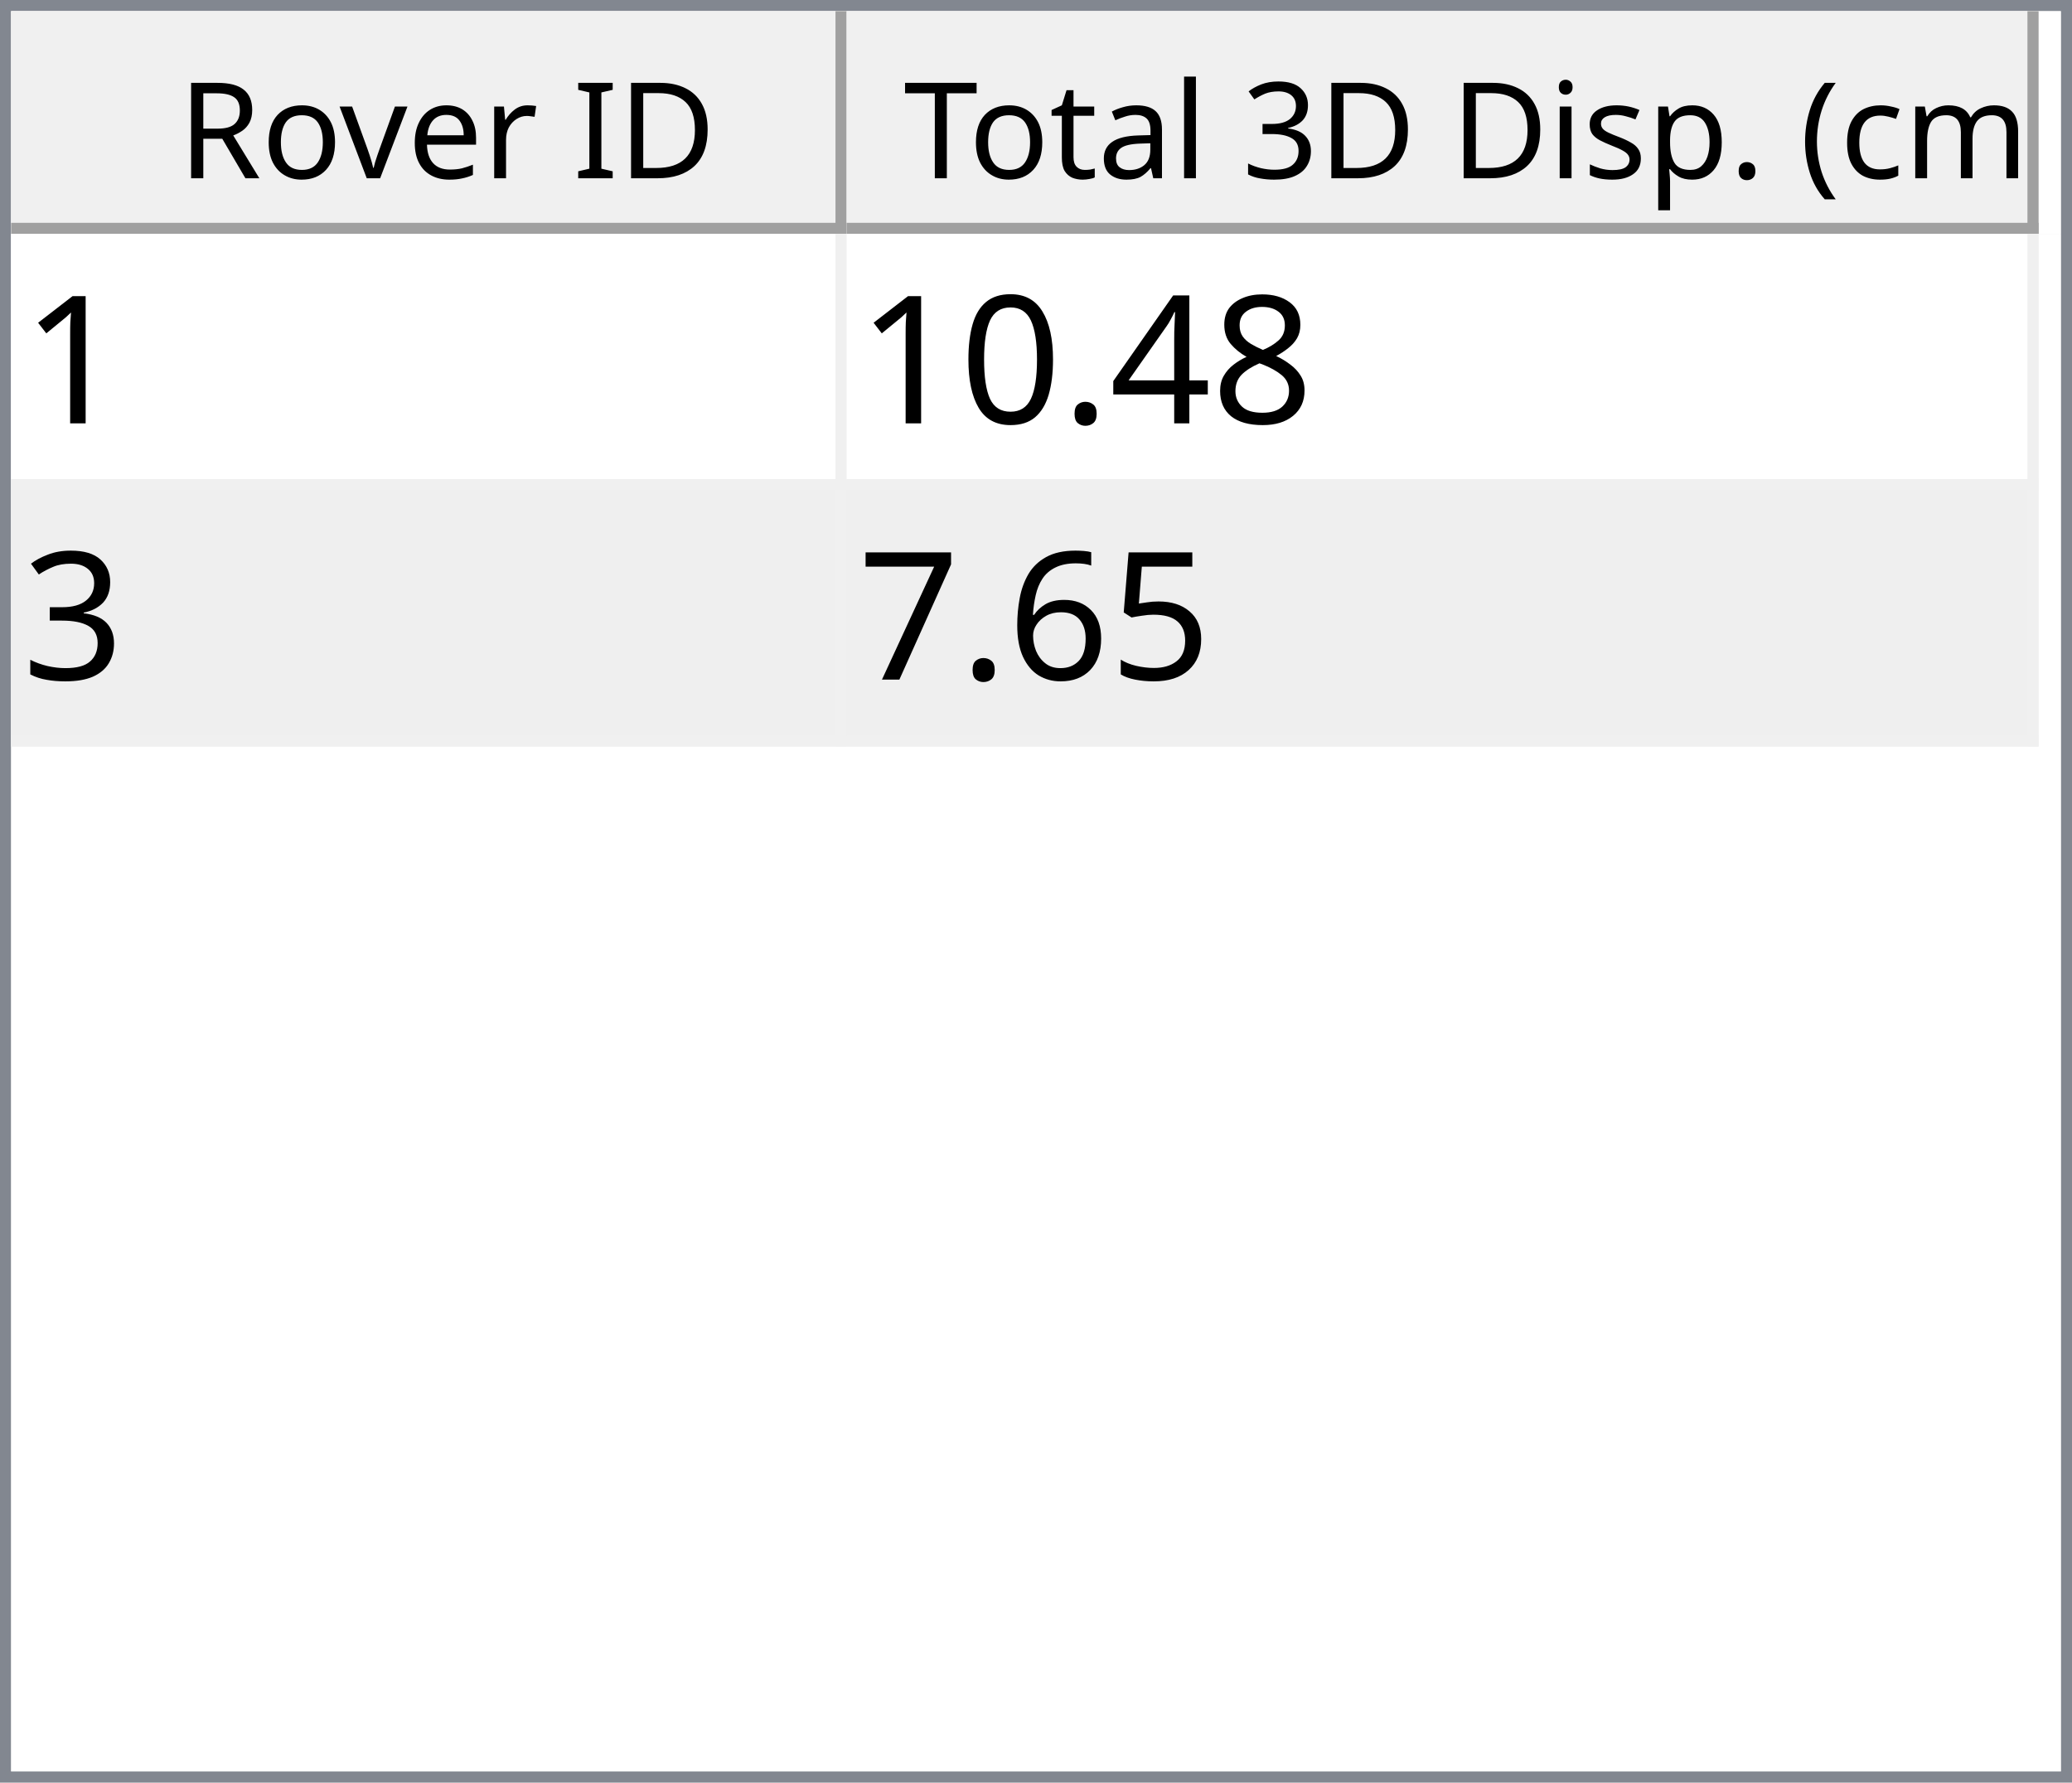
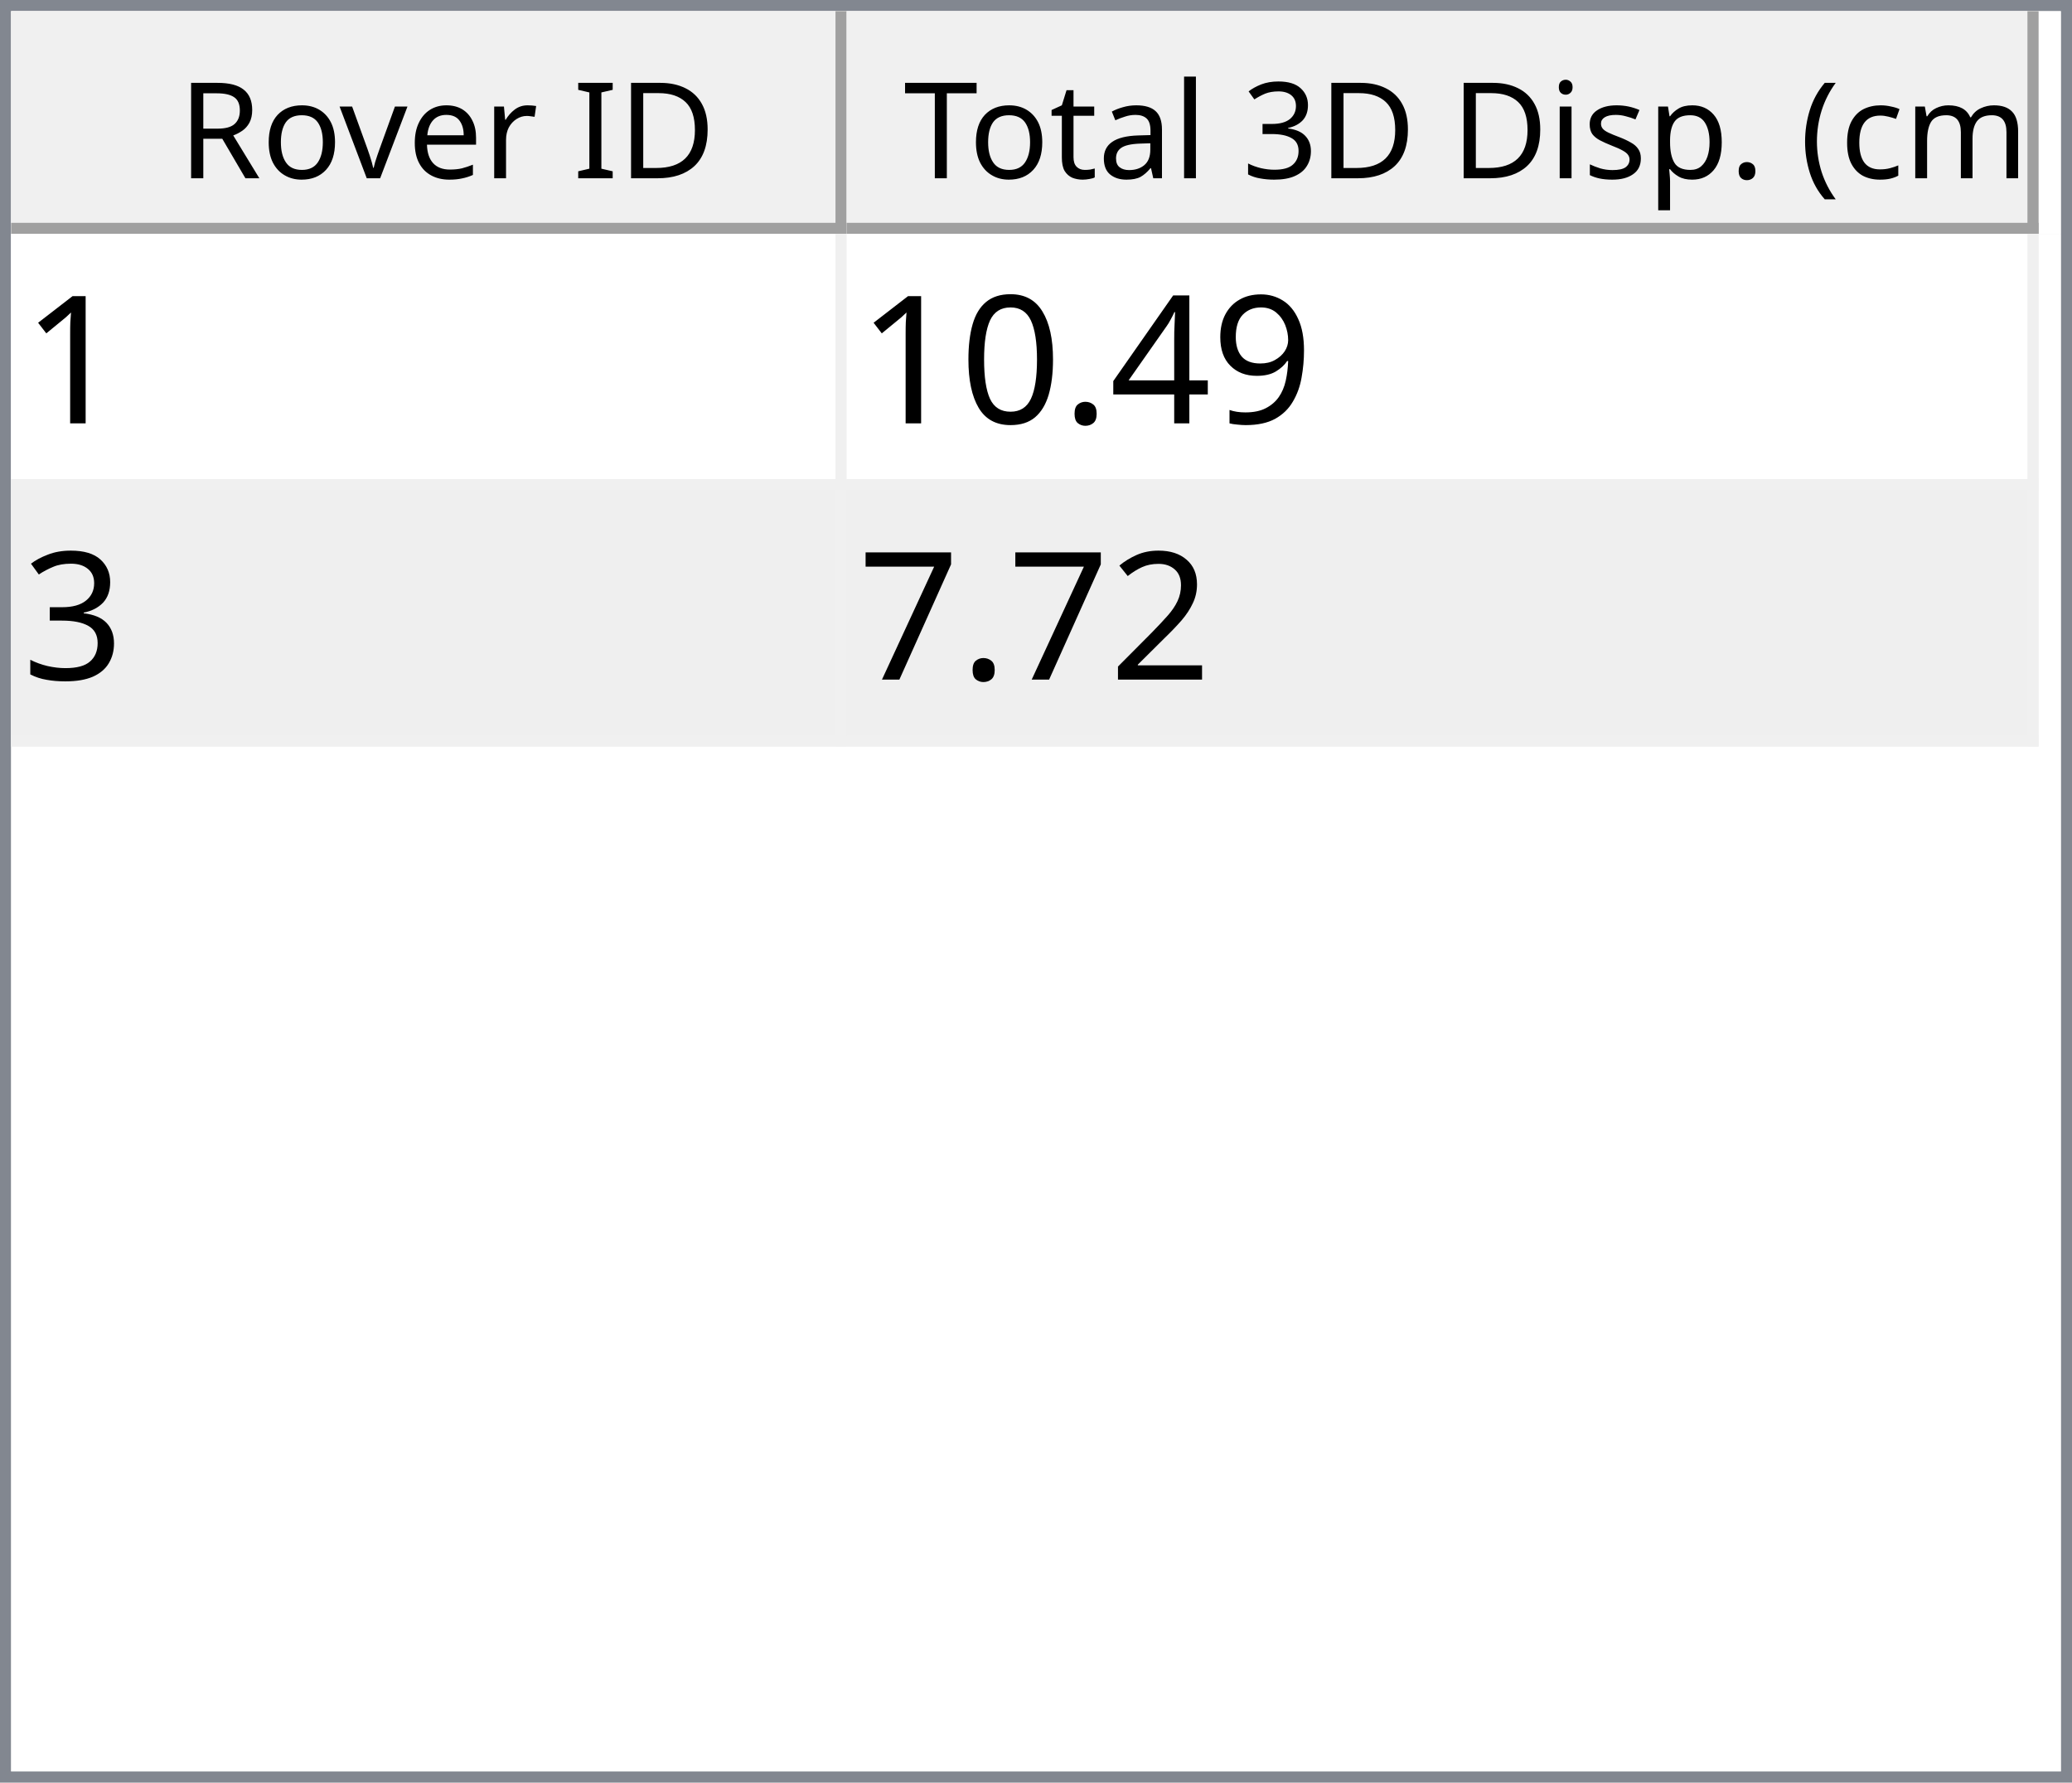
<svg xmlns="http://www.w3.org/2000/svg" style="fill-opacity:1; color-rendering:auto; color-interpolation:auto; text-rendering:auto; stroke:black; stroke-linecap:square; stroke-miterlimit:10; shape-rendering:auto; stroke-opacity:1; fill:black; stroke-dasharray:none; font-weight:normal; stroke-width:1; font-family:'Dialog'; font-style:normal; stroke-linejoin:miter; font-size:12px; stroke-dashoffset:0; image-rendering:auto;" width="186" height="160">
  <defs id="genericDefs" />
  <g>
    <defs id="defs1">
      <clipPath clipPathUnits="userSpaceOnUse" id="clipPath1">
        <path d="M0 0 L186 0 L186 160 L0 160 L0 0 Z" />
      </clipPath>
      <clipPath clipPathUnits="userSpaceOnUse" id="clipPath2">
        <path d="M0 0 L0 160 L186 160 L186 0 Z" />
      </clipPath>
      <clipPath clipPathUnits="userSpaceOnUse" id="clipPath3">
        <path d="M0 0 L0 20 L184 20 L184 0 Z" />
      </clipPath>
      <clipPath clipPathUnits="userSpaceOnUse" id="clipPath4">
        <path d="M0 0 L0 20 L75 20 L75 0 Z" />
      </clipPath>
      <clipPath clipPathUnits="userSpaceOnUse" id="clipPath5">
        <path d="M1 1 L1 19 L74 19 L74 1 Z" />
      </clipPath>
      <clipPath clipPathUnits="userSpaceOnUse" id="clipPath6">
        <path d="M0 0 L0 18 L73 18 L73 0 Z" />
      </clipPath>
      <clipPath clipPathUnits="userSpaceOnUse" id="clipPath7">
        <path d="M-0.5 -0.5 L-0.5 19.5 L74.5 19.5 L74.5 -0.5 Z" />
      </clipPath>
      <clipPath clipPathUnits="userSpaceOnUse" id="clipPath8">
        <path d="M0 0 L0 20 L107 20 L107 0 Z" />
      </clipPath>
      <clipPath clipPathUnits="userSpaceOnUse" id="clipPath9">
        <path d="M1 1 L1 19 L106 19 L106 1 Z" />
      </clipPath>
      <clipPath clipPathUnits="userSpaceOnUse" id="clipPath10">
        <path d="M0 0 L0 18 L105 18 L105 0 Z" />
      </clipPath>
      <clipPath clipPathUnits="userSpaceOnUse" id="clipPath11">
        <path d="M-0.5 -0.5 L-0.5 19.5 L106.5 19.5 L106.5 -0.5 Z" />
      </clipPath>
      <clipPath clipPathUnits="userSpaceOnUse" id="clipPath12">
        <path d="M0 0 L0 138 L184 138 L184 0 Z" />
      </clipPath>
      <clipPath clipPathUnits="userSpaceOnUse" id="clipPath13">
        <path d="M0 0 L0 46 L182 46 L182 0 Z" />
      </clipPath>
      <clipPath clipPathUnits="userSpaceOnUse" id="clipPath14">
        <path d="M-0.5 -0.5 L-0.5 45.5 L181.5 45.5 L181.5 -0.5 Z" />
      </clipPath>
      <clipPath clipPathUnits="userSpaceOnUse" id="clipPath15">
        <path d="M0 0 L0 22 L74 22 L74 0 Z" />
      </clipPath>
      <clipPath clipPathUnits="userSpaceOnUse" id="clipPath16">
        <path d="M0 0 L0 22 L106 22 L106 0 Z" />
      </clipPath>
      <font horiz-adv-x="64.551" id="font1">
        <font-face ascent="107.91" descent="25.098" units-per-em="100" style="font-style:normal; font-family:Segoe UI; font-weight:normal;" />
        <missing-glyph horiz-adv-x="64.551" d="M8.109 0 L8.109 68.266 L56.453 68.266 L56.453 0 L8.109 0 ZM15.328 7.234 L49.219 7.234 L49.219 61.031 L15.328 61.031 L15.328 7.234 Z" />
        <glyph unicode="D" horiz-adv-x="70.117" d="M9.188 0 L9.188 70.016 L28.516 70.016 Q65.531 70.016 65.531 35.891 Q65.531 19.672 55.25 9.836 Q44.969 0 27.734 0 L9.188 0 ZM17.391 62.594 L17.391 7.422 L27.828 7.422 Q41.609 7.422 49.273 14.797 Q56.938 22.172 56.938 35.688 Q56.938 62.594 28.328 62.594 L17.391 62.594 Z" />
        <glyph unicode="I" horiz-adv-x="26.611" d="M17.391 0 L9.188 0 L9.188 70.016 L17.391 70.016 L17.391 0 Z" />
        <glyph unicode=" " horiz-adv-x="27.393" d="" />
        <glyph unicode="r" horiz-adv-x="34.766" d="M34.188 41.891 Q32.078 43.5 28.125 43.5 Q23 43.5 19.555 38.672 Q16.109 33.844 16.109 25.484 L16.109 0 L8.109 0 L8.109 50 L16.109 50 L16.109 39.703 L16.312 39.703 Q18.016 44.969 21.531 47.922 Q25.047 50.875 29.391 50.875 Q32.516 50.875 34.188 50.203 L34.188 41.891 Z" />
        <glyph unicode="e" horiz-adv-x="52.295" d="M48.297 23 L12.984 23 Q13.188 14.656 17.484 10.109 Q21.781 5.562 29.297 5.562 Q37.75 5.562 44.828 11.141 L44.828 3.609 Q38.234 -1.172 27.391 -1.172 Q16.797 -1.172 10.742 5.641 Q4.688 12.453 4.688 24.812 Q4.688 36.469 11.305 43.82 Q17.922 51.172 27.734 51.172 Q37.547 51.172 42.922 44.828 Q48.297 38.484 48.297 27.203 L48.297 23 ZM40.094 29.781 Q40.047 36.719 36.75 40.578 Q33.453 44.438 27.594 44.438 Q21.922 44.438 17.969 40.383 Q14.016 36.328 13.094 29.781 L40.094 29.781 Z" />
        <glyph unicode="v" horiz-adv-x="47.9" d="M47.406 50 L27.484 0 L19.625 0 L0.688 50 L9.469 50 L22.172 13.672 Q23.578 9.672 23.922 6.688 L24.125 6.688 Q24.609 10.453 25.688 13.484 L38.969 50 L47.406 50 Z" />
        <glyph unicode="o" horiz-adv-x="58.594" d="M29 -1.172 Q17.922 -1.172 11.305 5.836 Q4.688 12.844 4.688 24.422 Q4.688 37.016 11.57 44.094 Q18.453 51.172 30.172 51.172 Q41.359 51.172 47.633 44.289 Q53.906 37.406 53.906 25.203 Q53.906 13.234 47.141 6.031 Q40.375 -1.172 29 -1.172 ZM29.594 44.438 Q21.875 44.438 17.383 39.188 Q12.891 33.938 12.891 24.703 Q12.891 15.828 17.43 10.695 Q21.969 5.562 29.594 5.562 Q37.359 5.562 41.531 10.594 Q45.703 15.625 45.703 24.906 Q45.703 34.281 41.531 39.359 Q37.359 44.438 29.594 44.438 Z" />
        <glyph unicode="R" horiz-adv-x="59.814" d="M59.375 0 L49.609 0 L37.891 19.625 Q36.281 22.359 34.766 24.289 Q33.25 26.219 31.664 27.438 Q30.078 28.656 28.25 29.219 Q26.422 29.781 24.125 29.781 L17.391 29.781 L17.391 0 L9.188 0 L9.188 70.016 L30.078 70.016 Q34.672 70.016 38.555 68.867 Q42.438 67.719 45.289 65.375 Q48.141 63.031 49.758 59.547 Q51.375 56.062 51.375 51.375 Q51.375 47.703 50.273 44.656 Q49.172 41.609 47.148 39.211 Q45.125 36.812 42.266 35.133 Q39.406 33.453 35.844 32.516 L35.844 32.328 Q37.594 31.547 38.891 30.547 Q40.188 29.547 41.359 28.18 Q42.531 26.812 43.68 25.078 Q44.828 23.344 46.234 21.047 L59.375 0 ZM17.391 62.594 L17.391 37.203 L28.516 37.203 Q31.594 37.203 34.203 38.133 Q36.812 39.062 38.719 40.797 Q40.625 42.531 41.703 45.047 Q42.781 47.562 42.781 50.688 Q42.781 56.297 39.141 59.445 Q35.5 62.594 28.609 62.594 L17.391 62.594 Z" />
        <glyph unicode=")" horiz-adv-x="30.176" d="M8.297 -15.922 L1.172 -15.922 Q16.406 2.344 16.406 26.812 Q16.406 51.469 1.078 70.016 L8.297 70.016 Q23.531 52.156 23.531 26.703 Q23.531 1.375 8.297 -15.922 Z" />
        <glyph unicode="m" horiz-adv-x="86.133" d="M79.109 0 L71.094 0 L71.094 28.719 Q71.094 37.016 68.531 40.727 Q65.969 44.438 59.906 44.438 Q54.781 44.438 51.195 39.75 Q47.609 35.062 47.609 28.516 L47.609 0 L39.594 0 L39.594 29.688 Q39.594 44.438 28.219 44.438 Q22.953 44.438 19.531 40.016 Q16.109 35.594 16.109 28.516 L16.109 0 L8.109 0 L8.109 50 L16.109 50 L16.109 42.094 L16.312 42.094 Q21.625 51.172 31.844 51.172 Q36.969 51.172 40.773 48.312 Q44.578 45.453 46 40.828 Q51.562 51.172 62.594 51.172 Q79.109 51.172 79.109 30.812 L79.109 0 Z" />
        <glyph unicode="c" horiz-adv-x="46.191" d="M42.188 2.297 Q36.422 -1.172 28.516 -1.172 Q17.828 -1.172 11.258 5.789 Q4.688 12.75 4.688 23.828 Q4.688 36.188 11.766 43.68 Q18.844 51.172 30.672 51.172 Q37.25 51.172 42.281 48.734 L42.281 40.531 Q36.719 44.438 30.375 44.438 Q22.703 44.438 17.797 38.945 Q12.891 33.453 12.891 24.516 Q12.891 15.719 17.508 10.641 Q22.125 5.562 29.891 5.562 Q36.422 5.562 42.188 9.906 L42.188 2.297 Z" />
        <glyph unicode="(" horiz-adv-x="30.176" d="M29.109 -15.922 L21.969 -15.922 Q6.844 1.375 6.844 26.703 Q6.844 52.156 21.969 70.016 L29.203 70.016 Q13.875 51.469 13.875 26.812 Q13.875 2.344 29.109 -15.922 Z" />
        <glyph unicode="." horiz-adv-x="21.68" d="M10.891 -1.078 Q8.641 -1.078 7.055 0.539 Q5.469 2.156 5.469 4.391 Q5.469 6.641 7.055 8.273 Q8.641 9.906 10.891 9.906 Q13.188 9.906 14.797 8.273 Q16.406 6.641 16.406 4.391 Q16.406 2.156 14.797 0.539 Q13.188 -1.078 10.891 -1.078 Z" />
        <glyph unicode="p" horiz-adv-x="58.789" d="M16.312 7.234 L16.109 7.234 L16.109 -23 L8.109 -23 L8.109 50 L16.109 50 L16.109 41.219 L16.312 41.219 Q22.219 51.172 33.594 51.172 Q43.266 51.172 48.688 44.461 Q54.109 37.75 54.109 26.469 Q54.109 13.922 48 6.375 Q41.891 -1.172 31.297 -1.172 Q21.578 -1.172 16.312 7.234 ZM16.109 27.391 L16.109 20.406 Q16.109 14.203 20.141 9.883 Q24.172 5.562 30.375 5.562 Q37.641 5.562 41.773 11.133 Q45.906 16.703 45.906 26.609 Q45.906 34.969 42.047 39.703 Q38.188 44.438 31.594 44.438 Q24.609 44.438 20.359 39.578 Q16.109 34.719 16.109 27.391 Z" />
        <glyph unicode="s" horiz-adv-x="42.432" d="M5.078 1.812 L5.078 10.406 Q11.625 5.562 19.484 5.562 Q30.031 5.562 30.031 12.594 Q30.031 14.594 29.125 15.992 Q28.219 17.391 26.68 18.461 Q25.141 19.531 23.07 20.383 Q21 21.234 18.609 22.172 Q15.281 23.484 12.766 24.828 Q10.25 26.172 8.57 27.859 Q6.891 29.547 6.031 31.695 Q5.172 33.844 5.172 36.719 Q5.172 40.234 6.789 42.945 Q8.406 45.656 11.086 47.484 Q13.766 49.312 17.211 50.242 Q20.656 51.172 24.312 51.172 Q30.812 51.172 35.938 48.922 L35.938 40.828 Q30.422 44.438 23.25 44.438 Q21 44.438 19.195 43.922 Q17.391 43.406 16.094 42.477 Q14.797 41.547 14.086 40.258 Q13.375 38.969 13.375 37.406 Q13.375 35.453 14.086 34.133 Q14.797 32.812 16.164 31.789 Q17.531 30.766 19.484 29.938 Q21.438 29.109 23.922 28.125 Q27.25 26.859 29.883 25.516 Q32.516 24.172 34.375 22.484 Q36.234 20.797 37.234 18.602 Q38.234 16.406 38.234 13.375 Q38.234 9.672 36.602 6.938 Q34.969 4.203 32.234 2.398 Q29.5 0.594 25.93 -0.289 Q22.359 -1.172 18.453 -1.172 Q10.75 -1.172 5.078 1.812 Z" />
        <glyph unicode="i" horiz-adv-x="24.219" d="M12.203 62.703 Q10.062 62.703 8.547 64.164 Q7.031 65.625 7.031 67.875 Q7.031 70.125 8.547 71.609 Q10.062 73.094 12.203 73.094 Q14.406 73.094 15.945 71.609 Q17.484 70.125 17.484 67.875 Q17.484 65.719 15.945 64.211 Q14.406 62.703 12.203 62.703 ZM16.109 0 L8.109 0 L8.109 50 L16.109 50 L16.109 0 Z" />
        <glyph unicode="3" horiz-adv-x="53.906" d="M46.531 19.828 Q46.531 15.094 44.75 11.211 Q42.969 7.328 39.719 4.57 Q36.469 1.812 31.93 0.297 Q27.391 -1.219 21.922 -1.219 Q11.922 -1.219 6 2.594 L6 11.188 Q13.094 5.609 22.219 5.609 Q25.875 5.609 28.828 6.539 Q31.781 7.469 33.906 9.227 Q36.031 10.984 37.18 13.477 Q38.328 15.969 38.328 19.094 Q38.328 32.812 18.797 32.812 L12.984 32.812 L12.984 39.594 L18.5 39.594 Q35.797 39.594 35.797 52.484 Q35.797 64.406 22.609 64.406 Q15.188 64.406 8.688 59.422 L8.688 67.188 Q15.375 71.188 24.609 71.188 Q29 71.188 32.57 69.969 Q36.141 68.75 38.68 66.555 Q41.219 64.359 42.609 61.281 Q44 58.203 44 54.5 Q44 40.672 30.031 36.719 L30.031 36.531 Q33.594 36.141 36.625 34.797 Q39.656 33.453 41.852 31.305 Q44.047 29.156 45.289 26.25 Q46.531 23.344 46.531 19.828 Z" />
        <glyph unicode="l" horiz-adv-x="24.219" d="M16.109 0 L8.109 0 L8.109 74.031 L16.109 74.031 L16.109 0 Z" />
        <glyph unicode="a" horiz-adv-x="50.879" d="M43.891 0 L35.891 0 L35.891 7.812 L35.688 7.812 Q30.469 -1.172 20.312 -1.172 Q12.844 -1.172 8.617 2.781 Q4.391 6.734 4.391 13.281 Q4.391 27.297 20.906 29.594 L35.891 31.688 Q35.891 44.438 25.594 44.438 Q16.547 44.438 9.281 38.281 L9.281 46.484 Q16.656 51.172 26.266 51.172 Q43.891 51.172 43.891 32.516 L43.891 0 ZM35.891 25.297 L23.828 23.641 Q18.266 22.859 15.43 20.875 Q12.594 18.891 12.594 13.875 Q12.594 10.203 15.211 7.883 Q17.828 5.562 22.172 5.562 Q28.125 5.562 32.008 9.742 Q35.891 13.922 35.891 20.312 L35.891 25.297 Z" />
        <glyph unicode="t" horiz-adv-x="33.887" d="M31.297 0.484 Q28.469 -1.078 23.828 -1.078 Q10.688 -1.078 10.688 13.578 L10.688 43.172 L2.094 43.172 L2.094 50 L10.688 50 L10.688 62.203 L18.703 64.797 L18.703 50 L31.297 50 L31.297 43.172 L18.703 43.172 L18.703 14.984 Q18.703 9.969 20.414 7.82 Q22.125 5.672 26.078 5.672 Q29.109 5.672 31.297 7.328 L31.297 0.484 Z" />
        <glyph unicode="T" horiz-adv-x="52.393" d="M50.594 62.594 L30.375 62.594 L30.375 0 L22.172 0 L22.172 62.594 L2 62.594 L2 70.016 L50.594 70.016 L50.594 62.594 Z" />
      </font>
      <font horiz-adv-x="75.0" id="font2">
        <font-face ascent="100.537" descent="21.973" units-per-em="100" style="font-style:normal; font-family:sans-serif; font-weight:normal;" />
        <missing-glyph horiz-adv-x="75.0" d="M12.5 0 L12.5 62.5 L62.5 62.5 L62.5 0 L12.5 0 ZM14.062 1.562 L60.938 1.562 L60.938 60.938 L14.062 60.938 L14.062 1.562 Z" />
        <glyph unicode="1" horiz-adv-x="55.615" d="M37.25 0 L28.469 0 L28.469 56 Q25.297 52.984 20.141 49.953 Q14.984 46.922 10.891 45.406 L10.891 53.906 Q18.266 57.375 23.781 62.305 Q29.297 67.234 31.594 71.875 L37.25 71.875 L37.25 0 Z" />
-         <glyph unicode="8" horiz-adv-x="55.615" d="M17.672 38.812 Q12.203 40.828 9.57 44.539 Q6.938 48.25 6.938 53.422 Q6.938 61.234 12.555 66.555 Q18.172 71.875 27.484 71.875 Q36.859 71.875 42.578 66.43 Q48.297 60.984 48.297 53.172 Q48.297 48.188 45.68 44.508 Q43.062 40.828 37.75 38.812 Q44.344 36.672 47.781 31.883 Q51.219 27.094 51.219 20.453 Q51.219 11.281 44.727 5.031 Q38.234 -1.219 27.641 -1.219 Q17.047 -1.219 10.547 5.055 Q4.047 11.328 4.047 20.703 Q4.047 27.688 7.594 32.398 Q11.141 37.109 17.672 38.812 ZM15.922 53.719 Q15.922 48.641 19.195 45.414 Q22.469 42.188 27.688 42.188 Q32.766 42.188 36.016 45.383 Q39.266 48.578 39.266 53.219 Q39.266 58.062 35.914 61.359 Q32.562 64.656 27.594 64.656 Q22.562 64.656 19.242 61.43 Q15.922 58.203 15.922 53.719 ZM13.094 20.656 Q13.094 16.891 14.875 13.375 Q16.656 9.859 20.172 7.93 Q23.688 6 27.734 6 Q34.031 6 38.133 10.055 Q42.234 14.109 42.234 20.359 Q42.234 26.703 38.016 30.859 Q33.797 35.016 27.438 35.016 Q21.234 35.016 17.164 30.914 Q13.094 26.812 13.094 20.656 Z" />
+         <glyph unicode="9" horiz-adv-x="55.615" d="M5.469 16.547 L13.922 17.328 Q14.984 11.375 18.016 8.688 Q21.047 6 25.781 6 Q29.828 6 32.883 7.859 Q35.938 9.719 37.891 12.82 Q39.844 15.922 41.164 21.195 Q42.484 26.469 42.484 31.938 Q42.484 32.516 42.438 33.688 Q39.797 29.5 35.234 26.883 Q30.672 24.266 25.344 24.266 Q16.453 24.266 10.305 30.711 Q4.156 37.156 4.156 47.703 Q4.156 58.594 10.578 65.234 Q17 71.875 26.656 71.875 Q33.641 71.875 39.43 68.117 Q45.219 64.359 48.219 57.398 Q51.219 50.438 51.219 37.25 Q51.219 23.531 48.242 15.406 Q45.266 7.281 39.383 3.031 Q33.5 -1.219 25.594 -1.219 Q17.188 -1.219 11.867 3.445 Q6.547 8.109 5.469 16.547 ZM41.453 48.141 Q41.453 55.719 37.43 60.156 Q33.406 64.594 27.734 64.594 Q21.875 64.594 17.531 59.812 Q13.188 55.031 13.188 47.406 Q13.188 40.578 17.312 36.305 Q21.438 32.031 27.484 32.031 Q33.594 32.031 37.523 36.305 Q41.453 40.578 41.453 48.141 Z" />
        <glyph unicode="4" horiz-adv-x="55.615" d="M32.328 0 L32.328 17.141 L1.266 17.141 L1.266 25.203 L33.938 71.578 L41.109 71.578 L41.109 25.203 L50.781 25.203 L50.781 17.141 L41.109 17.141 L41.109 0 L32.328 0 ZM32.328 25.203 L32.328 57.469 L9.906 25.203 L32.328 25.203 Z" />
        <glyph unicode="." horiz-adv-x="27.783" d="M9.078 0 L9.078 10.016 L19.094 10.016 L19.094 0 L9.078 0 Z" />
        <glyph unicode="0" horiz-adv-x="55.615" d="M4.156 35.297 Q4.156 48 6.766 55.742 Q9.375 63.484 14.523 67.68 Q19.672 71.875 27.484 71.875 Q33.25 71.875 37.594 69.555 Q41.938 67.234 44.773 62.867 Q47.609 58.5 49.219 52.227 Q50.828 45.953 50.828 35.297 Q50.828 22.703 48.242 14.969 Q45.656 7.234 40.508 3.008 Q35.359 -1.219 27.484 -1.219 Q17.141 -1.219 11.234 6.203 Q4.156 15.141 4.156 35.297 ZM13.188 35.297 Q13.188 17.672 17.312 11.836 Q21.438 6 27.484 6 Q33.547 6 37.672 11.859 Q41.797 17.719 41.797 35.297 Q41.797 52.984 37.672 58.789 Q33.547 64.594 27.391 64.594 Q21.344 64.594 17.719 59.469 Q13.188 52.938 13.188 35.297 Z" />
        <glyph unicode="3" horiz-adv-x="55.615" d="M4.203 18.891 L12.984 20.062 Q14.5 12.594 18.141 9.297 Q21.781 6 27 6 Q33.203 6 37.477 10.297 Q41.75 14.594 41.75 20.953 Q41.75 27 37.797 30.93 Q33.844 34.859 27.734 34.859 Q25.25 34.859 21.531 33.891 L22.516 41.609 Q23.391 41.5 23.922 41.5 Q29.547 41.5 34.039 44.43 Q38.531 47.359 38.531 53.469 Q38.531 58.297 35.258 61.477 Q31.984 64.656 26.812 64.656 Q21.688 64.656 18.266 61.43 Q14.844 58.203 13.875 51.766 L5.078 53.328 Q6.688 62.156 12.398 67.016 Q18.109 71.875 26.609 71.875 Q32.469 71.875 37.398 69.359 Q42.328 66.844 44.945 62.5 Q47.562 58.156 47.562 53.266 Q47.562 48.641 45.07 44.828 Q42.578 41.016 37.703 38.766 Q44.047 37.312 47.562 32.695 Q51.078 28.078 51.078 21.141 Q51.078 11.766 44.242 5.25 Q37.406 -1.266 26.953 -1.266 Q17.531 -1.266 11.305 4.352 Q5.078 9.969 4.203 18.891 Z" />
-         <glyph unicode="5" horiz-adv-x="55.615" d="M4.156 18.75 L13.375 19.531 Q14.406 12.797 18.141 9.398 Q21.875 6 27.156 6 Q33.5 6 37.891 10.789 Q42.281 15.578 42.281 23.484 Q42.281 31 38.062 35.352 Q33.844 39.703 27 39.703 Q22.75 39.703 19.336 37.773 Q15.922 35.844 13.969 32.766 L5.719 33.844 L12.641 70.609 L48.25 70.609 L48.25 62.203 L19.672 62.203 L15.828 42.969 Q22.266 47.469 29.344 47.469 Q38.719 47.469 45.164 40.969 Q51.609 34.469 51.609 24.266 Q51.609 14.547 45.953 7.469 Q39.062 -1.219 27.156 -1.219 Q17.391 -1.219 11.211 4.25 Q5.031 9.719 4.156 18.75 Z" />
-         <glyph unicode="6" horiz-adv-x="55.615" d="M49.75 54.047 L41.016 53.375 Q39.844 58.547 37.703 60.891 Q34.125 64.656 28.906 64.656 Q24.703 64.656 21.531 62.312 Q17.391 59.281 14.992 53.469 Q12.594 47.656 12.5 36.922 Q15.672 41.75 20.266 44.094 Q24.859 46.438 29.891 46.438 Q38.672 46.438 44.852 39.969 Q51.031 33.5 51.031 23.25 Q51.031 16.5 48.125 10.719 Q45.219 4.938 40.141 1.859 Q35.062 -1.219 28.609 -1.219 Q17.625 -1.219 10.695 6.859 Q3.766 14.938 3.766 33.5 Q3.766 54.25 11.422 63.672 Q18.109 71.875 29.438 71.875 Q37.891 71.875 43.289 67.141 Q48.688 62.406 49.75 54.047 ZM13.875 23.188 Q13.875 18.656 15.797 14.508 Q17.719 10.359 21.188 8.18 Q24.656 6 28.469 6 Q34.031 6 38.039 10.492 Q42.047 14.984 42.047 22.703 Q42.047 30.125 38.086 34.398 Q34.125 38.672 28.125 38.672 Q22.172 38.672 18.023 34.398 Q13.875 30.125 13.875 23.188 Z" />
+         <glyph unicode="2" horiz-adv-x="55.615" d="M50.344 8.453 L50.344 0 L3.031 0 Q2.938 3.172 4.047 6.109 Q5.859 10.938 9.836 15.625 Q13.812 20.312 21.344 26.469 Q33.016 36.031 37.117 41.625 Q41.219 47.219 41.219 52.203 Q41.219 57.422 37.477 61.008 Q33.734 64.594 27.734 64.594 Q21.391 64.594 17.578 60.789 Q13.766 56.984 13.719 50.25 L4.688 51.172 Q5.609 61.281 11.664 66.578 Q17.719 71.875 27.938 71.875 Q38.234 71.875 44.242 66.164 Q50.25 60.453 50.25 52 Q50.25 47.703 48.492 43.555 Q46.734 39.406 42.656 34.812 Q38.578 30.219 29.109 22.219 Q21.188 15.578 18.945 13.211 Q16.703 10.844 15.234 8.453 L50.344 8.453 Z" />
        <glyph unicode="7" horiz-adv-x="55.615" d="M4.734 62.203 L4.734 70.656 L51.078 70.656 L51.078 63.812 Q44.234 56.547 37.523 44.484 Q30.812 32.422 27.156 19.672 Q24.516 10.688 23.781 0 L14.75 0 Q14.891 8.453 18.062 20.414 Q21.234 32.375 27.172 43.484 Q33.109 54.594 39.797 62.203 L4.734 62.203 Z" />
      </font>
    </defs>
    <g style="fill:white; stroke:white;">
      <rect x="0" y="0" width="186" style="clip-path:url(#clipPath1); stroke:none;" height="160" />
    </g>
    <g style="fill:white; text-rendering:optimizeSpeed; color-rendering:optimizeSpeed; image-rendering:optimizeSpeed; shape-rendering:crispEdges; stroke:white; color-interpolation:sRGB;">
      <rect x="0" width="186" height="160" y="0" style="stroke:none;" />
      <path style="stroke:none;" d="M0 160 L186 160 L186 0 L0 0 Z" />
    </g>
    <g style="fill:rgb(240,240,240); font-family:'Segoe UI'; stroke:rgb(240,240,240);">
      <rect x="0" y="0" width="186" style="clip-path:url(#clipPath2); stroke:none;" height="160" />
    </g>
    <g style="fill:rgb(130,135,144); font-family:'Segoe UI'; stroke:rgb(130,135,144);">
      <path d="M0 0 L186 0 L186 160 L0 160 L0 0 ZM1 1 L185 1 L185 159 L1 159 L1 1 Z" style="fill-rule:evenodd; clip-path:url(#clipPath2); stroke:none;" />
    </g>
    <g style="fill:white; font-family:'Segoe UI'; stroke:white;" transform="translate(1,1)">
      <rect x="0" y="0" width="184" style="clip-path:url(#clipPath3); stroke:none;" height="20" />
    </g>
    <g style="fill:rgb(240,240,240); font-family:'Segoe UI'; stroke:rgb(240,240,240);" transform="translate(1,1)">
      <rect x="0" y="0" width="75" style="clip-path:url(#clipPath4); stroke:none;" height="20" />
    </g>
    <g style="font-family:'Segoe UI';" transform="translate(2,2)">
      <text x="14" xml:space="preserve" y="14" style="clip-path:url(#clipPath6); stroke:none;">Rover ID</text>
    </g>
    <g style="fill:rgb(160,160,160); font-family:'Segoe UI'; stroke:rgb(160,160,160); stroke-linejoin:bevel;" transform="translate(1.5,1.5)">
      <line x1="74" x2="74" y1="0" style="fill:none; clip-path:url(#clipPath7);" y2="19" />
    </g>
    <g style="fill:rgb(160,160,160); font-family:'Segoe UI'; stroke:rgb(160,160,160); stroke-linejoin:bevel;" transform="matrix(1,0,0,1,1,1) translate(0.5,0.5)">
      <line x1="0" x2="74" y1="19" style="fill:none; clip-path:url(#clipPath7);" y2="19" />
    </g>
    <g style="fill:rgb(240,240,240); font-family:'Segoe UI'; stroke:rgb(240,240,240);" transform="translate(76,1)">
      <rect x="0" y="0" width="107" style="clip-path:url(#clipPath8); stroke:none;" height="20" />
    </g>
    <g style="font-family:'Segoe UI';" transform="translate(77,2)">
      <text x="1" xml:space="preserve" y="14" style="clip-path:url(#clipPath10); stroke:none;"> Total 3D Disp. (cm)</text>
    </g>
    <g style="fill:rgb(160,160,160); font-family:'Segoe UI'; stroke:rgb(160,160,160); stroke-linejoin:bevel;" transform="translate(76.5,1.5)">
      <line x1="106" x2="106" y1="0" style="fill:none; clip-path:url(#clipPath11);" y2="19" />
    </g>
    <g style="fill:rgb(160,160,160); font-family:'Segoe UI'; stroke:rgb(160,160,160); stroke-linejoin:bevel;" transform="matrix(1,0,0,1,76,1) translate(0.5,0.5)">
      <line x1="0" x2="106" y1="19" style="fill:none; clip-path:url(#clipPath11);" y2="19" />
    </g>
    <g style="fill:white; font-family:'Segoe UI'; stroke:white;" transform="translate(1,21)">
      <rect x="0" y="0" width="184" style="clip-path:url(#clipPath12); stroke:none;" height="138" />
    </g>
    <g style="fill:rgb(240,240,240); font-size:16px; font-family:sans-serif; stroke:rgb(240,240,240);" transform="translate(1,21)">
      <rect x="0" y="0" width="182" style="clip-path:url(#clipPath13); stroke:none;" height="46" />
      <line transform="translate(0.5,0.5)" x1="0" x2="181" y1="22" style="clip-path:url(#clipPath14); fill:none; stroke-linejoin:bevel;" y2="22" />
    </g>
    <g transform="matrix(1,0,0,1,1,21) translate(0.5,0.5)" style="fill:rgb(240,240,240); font-size:16px; font-family:sans-serif; stroke:rgb(240,240,240); stroke-linejoin:bevel;">
      <line x1="0" x2="181" y1="45" style="fill:none; clip-path:url(#clipPath14);" y2="45" />
    </g>
    <g transform="matrix(1,0,0,1,1,21) translate(0.5,0.5)" style="fill:rgb(240,240,240); font-size:16px; font-family:sans-serif; stroke:rgb(240,240,240); stroke-linejoin:bevel;">
      <line x1="74" x2="74" y1="0" style="fill:none; clip-path:url(#clipPath14);" y2="45" />
    </g>
    <g transform="matrix(1,0,0,1,1,21) translate(0.5,0.5)" style="fill:rgb(240,240,240); font-size:16px; font-family:sans-serif; stroke:rgb(240,240,240); stroke-linejoin:bevel;">
      <line x1="181" x2="181" y1="0" style="fill:none; clip-path:url(#clipPath14);" y2="45" />
    </g>
    <g style="fill:white; font-size:16px; font-family:sans-serif; stroke:white;" transform="matrix(1,0,0,1,1,21)">
      <rect x="0" y="0" width="74" style="clip-path:url(#clipPath15); stroke:none;" height="22" />
      <text x="1" y="17" style="fill:black; clip-path:url(#clipPath15); stroke:none;" xml:space="preserve">1</text>
    </g>
    <g style="fill:white; font-size:16px; font-family:sans-serif; stroke:white;" transform="matrix(1,0,0,1,1,21) translate(75,0)">
      <rect x="0" y="0" width="106" style="clip-path:url(#clipPath16); stroke:none;" height="22" />
-       <text x="1" y="17" style="fill:black; clip-path:url(#clipPath16); stroke:none;" xml:space="preserve">10.48</text>
+       <text x="1" y="17" style="fill:black; clip-path:url(#clipPath16); stroke:none;" xml:space="preserve">10.49</text>
    </g>
    <g style="fill:rgb(239,239,239); font-size:16px; font-family:sans-serif; stroke:rgb(239,239,239);" transform="matrix(1,0,0,1,1,21) translate(0,23)">
      <rect x="0" y="0" width="74" style="clip-path:url(#clipPath15); stroke:none;" height="22" />
      <text x="1" y="17" style="fill:black; clip-path:url(#clipPath15); stroke:none;" xml:space="preserve">3</text>
    </g>
    <g style="fill:rgb(239,239,239); font-size:16px; font-family:sans-serif; stroke:rgb(239,239,239);" transform="matrix(1,0,0,1,1,21) translate(75,23)">
      <rect x="0" y="0" width="106" style="clip-path:url(#clipPath16); stroke:none;" height="22" />
-       <text x="1" y="17" style="fill:black; clip-path:url(#clipPath16); stroke:none;" xml:space="preserve">7.65</text>
+       <text x="1" y="17" style="fill:black; clip-path:url(#clipPath16); stroke:none;" xml:space="preserve">7.72</text>
    </g>
  </g>
</svg>
